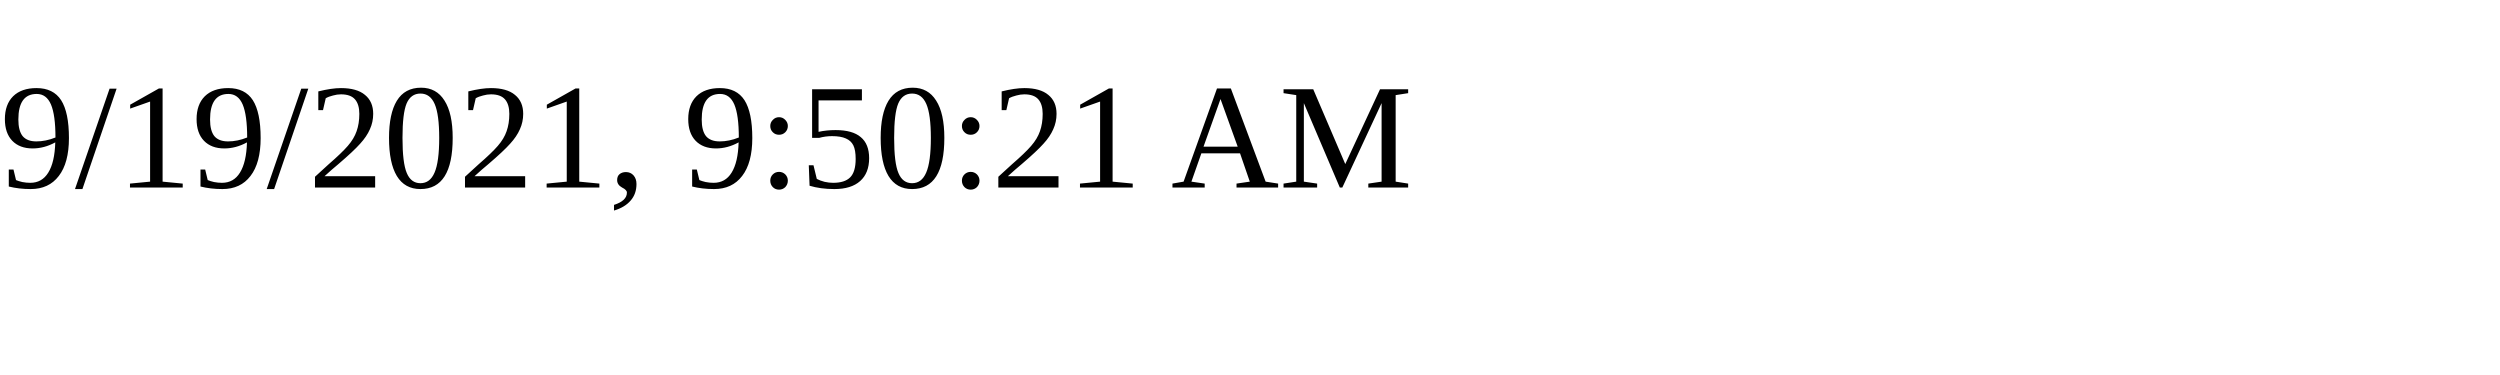
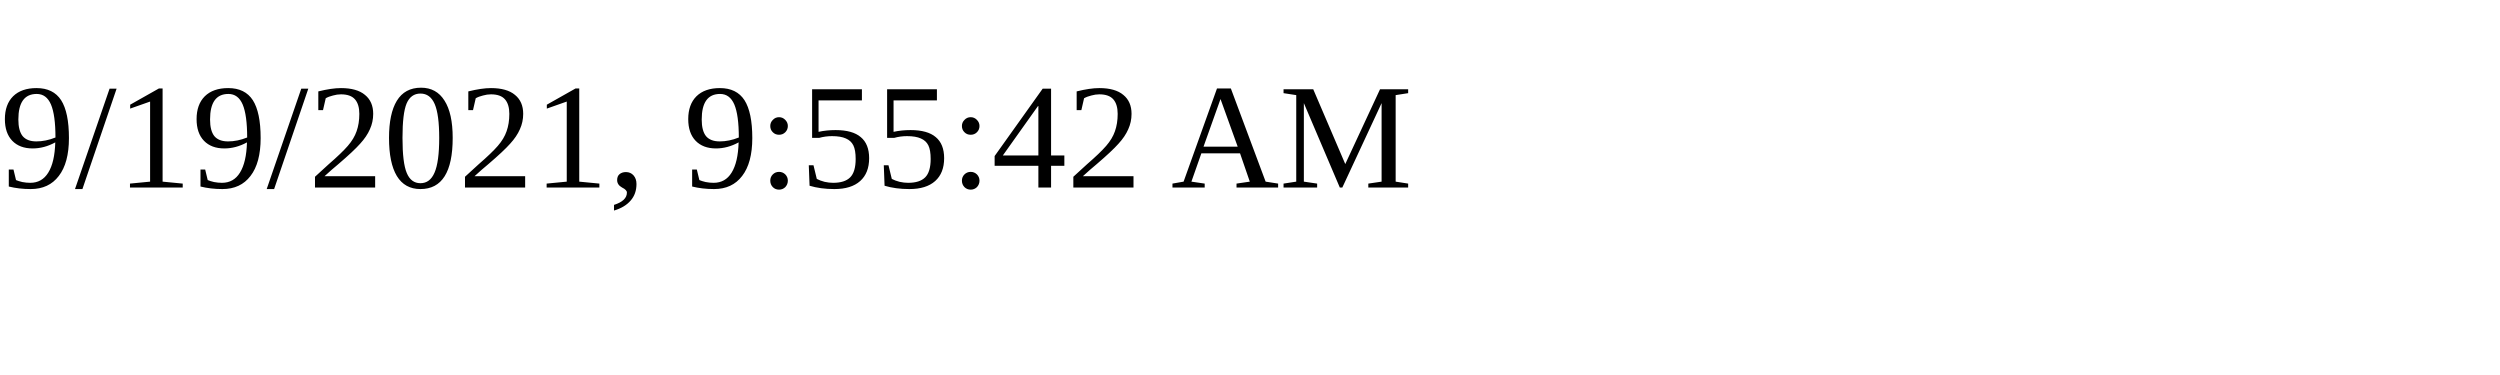
<svg xmlns="http://www.w3.org/2000/svg" height="30" width="200">
-   <text x="0" y="15">9/19/2021, 9:50:21 AM</text>
+   <text x="0" y="15">9/19/2021, 9:55:42 AM</text>
</svg>
